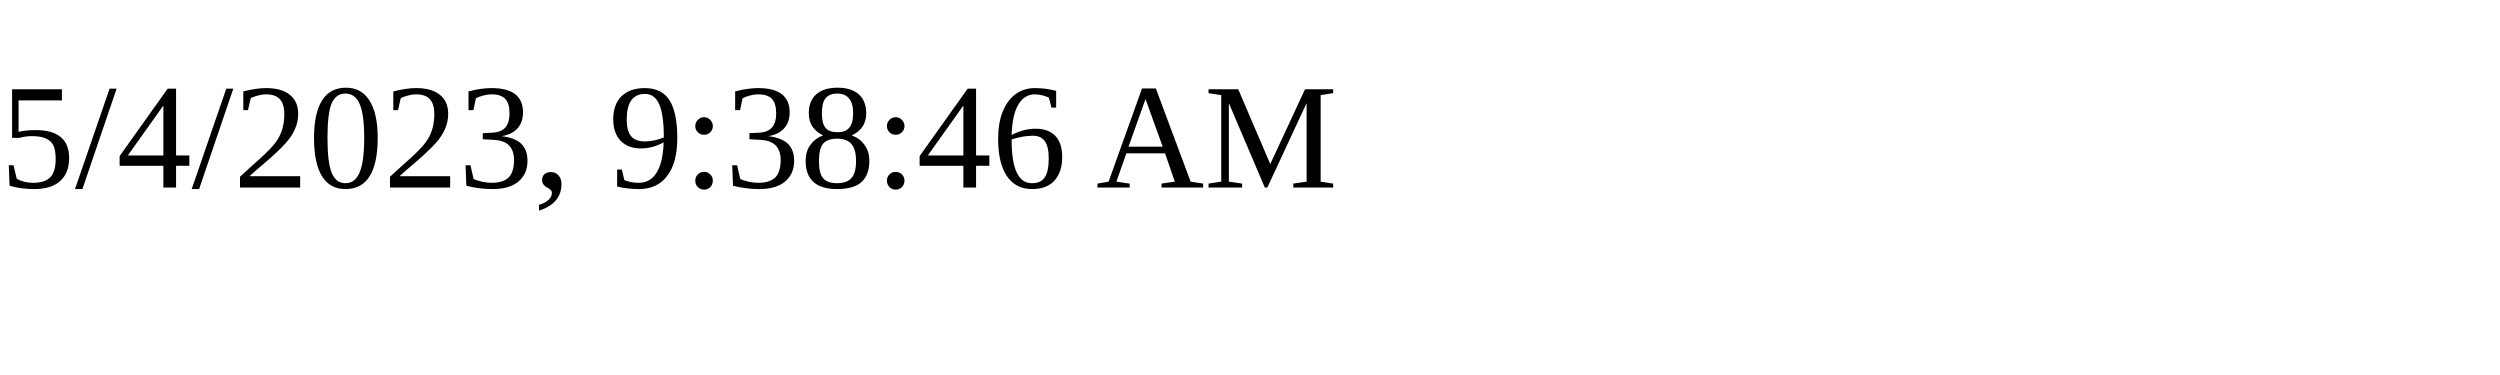
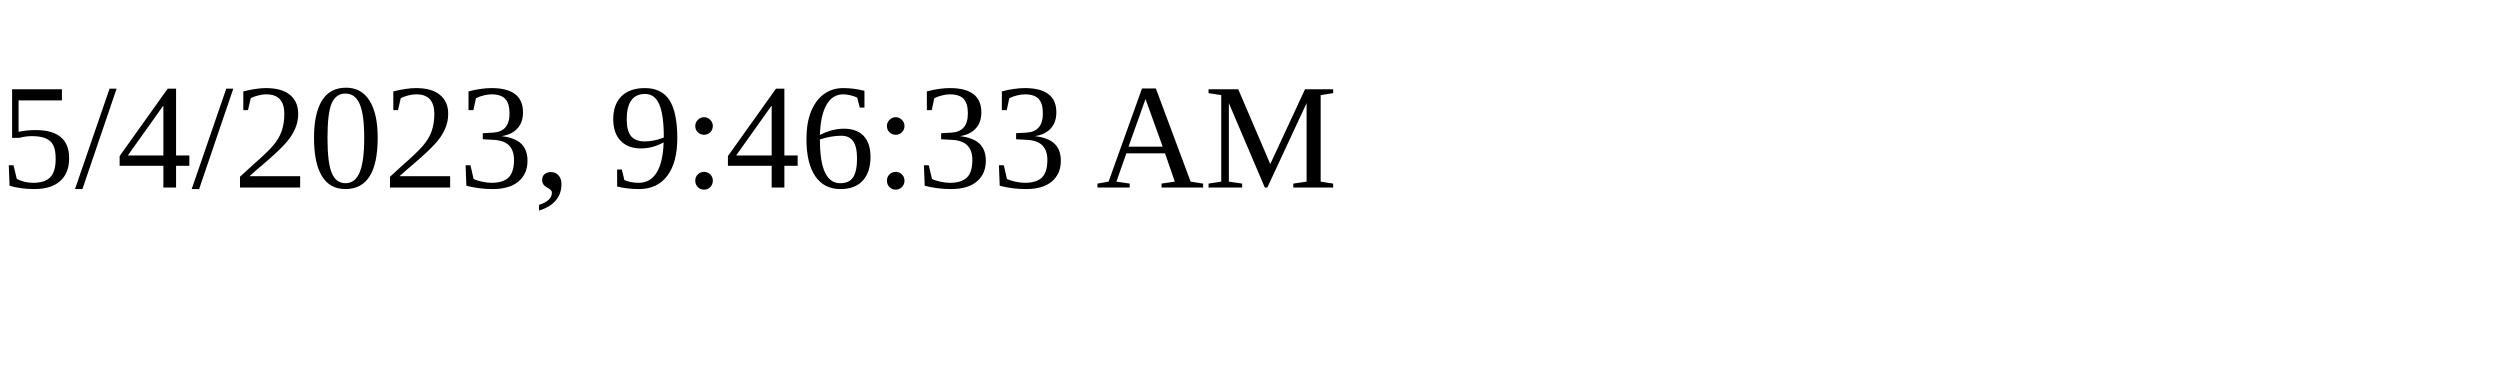
<svg xmlns="http://www.w3.org/2000/svg" height="30" width="200">
-   <text x="0" y="15">5/4/2023, 9:38:46 AM</text>
+   <text x="0" y="15">5/4/2023, 9:46:33 AM</text>
</svg>
